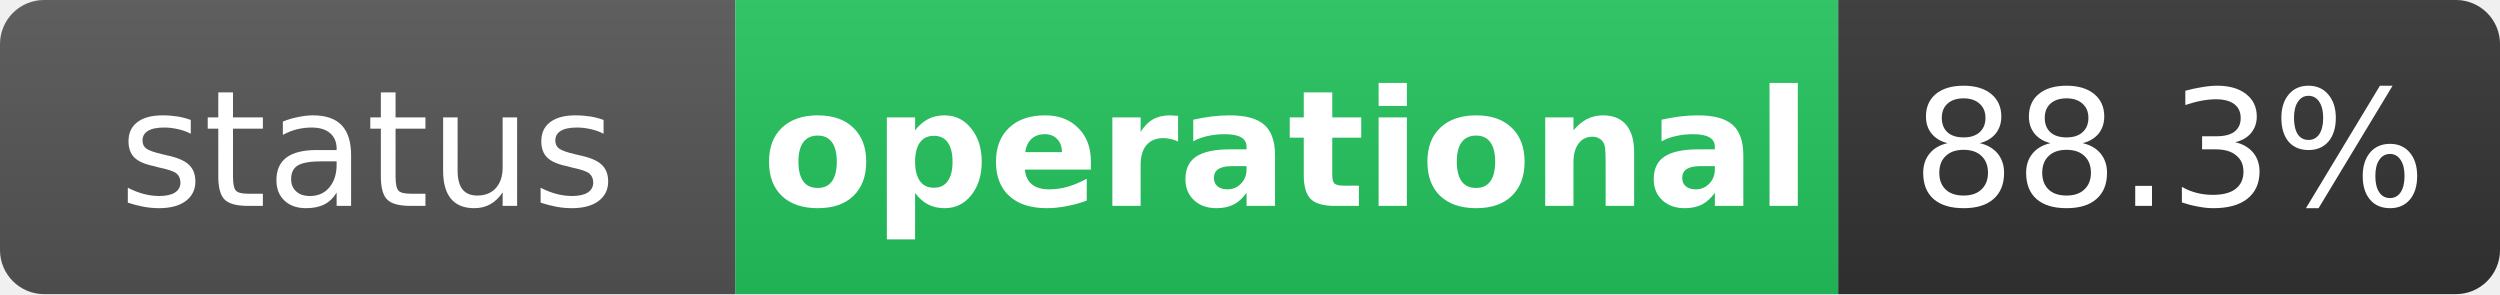
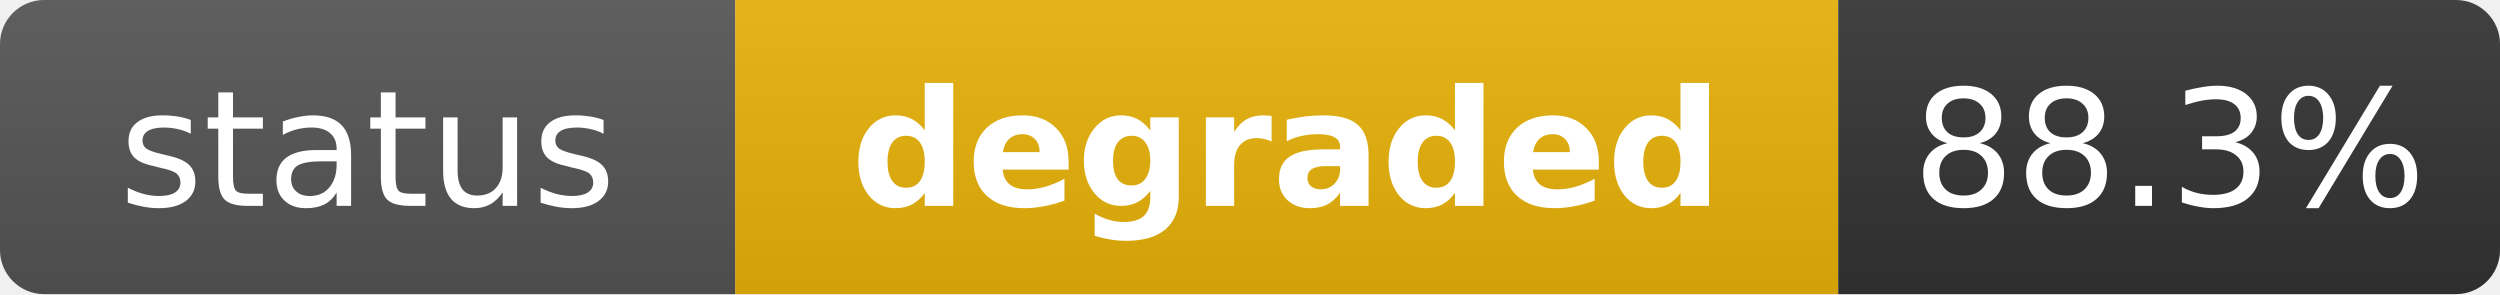
- <svg xmlns="http://www.w3.org/2000/svg" width="170" height="20" role="img" aria-label="status: operational">
+ <svg xmlns="http://www.w3.org/2000/svg" width="170" height="20" role="img" aria-label="status: degraded">
  <linearGradient id="s" x2="0" y2="100%">
    <stop offset="0" stop-color="#bbb" stop-opacity=".1" />
    <stop offset="1" stop-opacity=".1" />
  </linearGradient>
  <clipPath id="r">
    <rect width="170" height="20" rx="3" fill="#fff" />
  </clipPath>
  <g clip-path="url(#r)">
    <rect width="50" height="20" fill="#555" />
-     <rect x="50" width="75" height="20" fill="#22c55e" />
+     <rect x="50" width="75" height="20" fill="#eab308" />
    <rect x="125" width="45" height="20" fill="#333" />
    <rect width="170" height="20" fill="url(#s)" />
  </g>
  <g fill="#fff" text-anchor="middle" font-family="Verdana,Geneva,DejaVu Sans,sans-serif" text-rendering="geometricPrecision" font-size="11">
    <text x="25" y="14" fill="#fff">status</text>
-     <text x="87.5" y="14" fill="#fff" font-weight="bold">operational</text>
+     <text x="87.5" y="14" fill="#fff" font-weight="bold">degraded</text>
    <text x="147.5" y="14" fill="#fff">88.3%</text>
  </g>
</svg>
